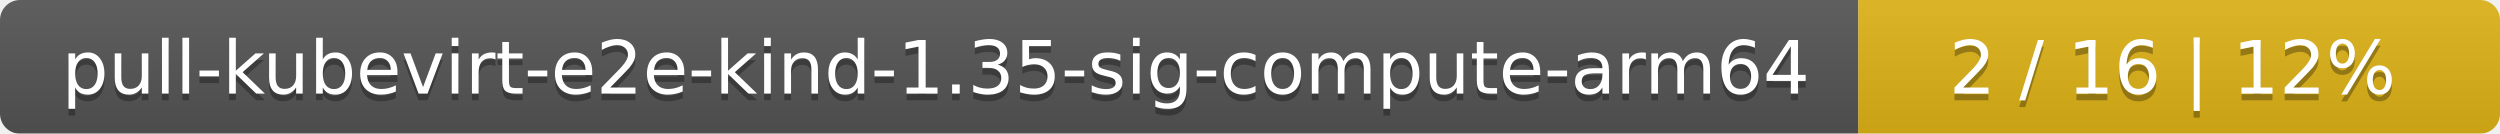
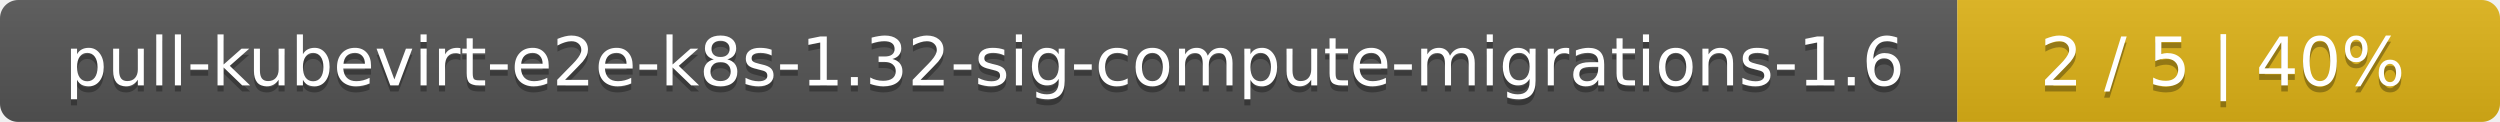
- <svg xmlns="http://www.w3.org/2000/svg" width="374" height="20">
+ <svg xmlns="http://www.w3.org/2000/svg" width="410" height="20">
  <linearGradient id="smooth" x2="0" y2="100%">
    <stop offset="0" stop-color="#bbb" stop-opacity=".1" />
    <stop offset="1" stop-opacity=".1" />
  </linearGradient>
  <mask id="round">
-     <rect width="374" height="20" rx="3" fill="#fff" />
+     <rect width="410" height="20" rx="3" fill="#fff" />
  </mask>
  <g mask="url(#round)">
-     <rect width="278" height="20" fill="#555" />
-     <rect x="278" width="96" height="20" fill="#dfb317" />
-     <rect width="374" height="20" fill="url(#smooth)" />
+     <rect width="321" height="20" fill="#555" />
+     <rect x="321" width="89" height="20" fill="#dfb317" />
+     <rect width="410" height="20" fill="url(#smooth)" />
  </g>
  <g fill="#fff" text-anchor="middle" font-family="DejaVu Sans,Verdana,Geneva,sans-serif" font-size="11">
-     <text x="140" y="15" fill="#010101" fill-opacity=".3">pull-kubevirt-e2e-kind-1.35-sig-compute-arm64</text>
-     <text x="140" y="14">pull-kubevirt-e2e-kind-1.35-sig-compute-arm64</text>
-     <text x="325" y="15" fill="#010101" fill-opacity=".3">2 / 16    |    12%</text>
-     <text x="325" y="14">2 / 16    |    12%</text>
+     <text x="161.5" y="15" fill="#010101" fill-opacity=".3">pull-kubevirt-e2e-k8s-1.32-sig-compute-migrations-1.6</text>
+     <text x="161.5" y="14">pull-kubevirt-e2e-k8s-1.32-sig-compute-migrations-1.6</text>
+     <text x="364.5" y="15" fill="#010101" fill-opacity=".3">2 / 5    |    40%</text>
+     <text x="364.5" y="14">2 / 5    |    40%</text>
  </g>
</svg>
